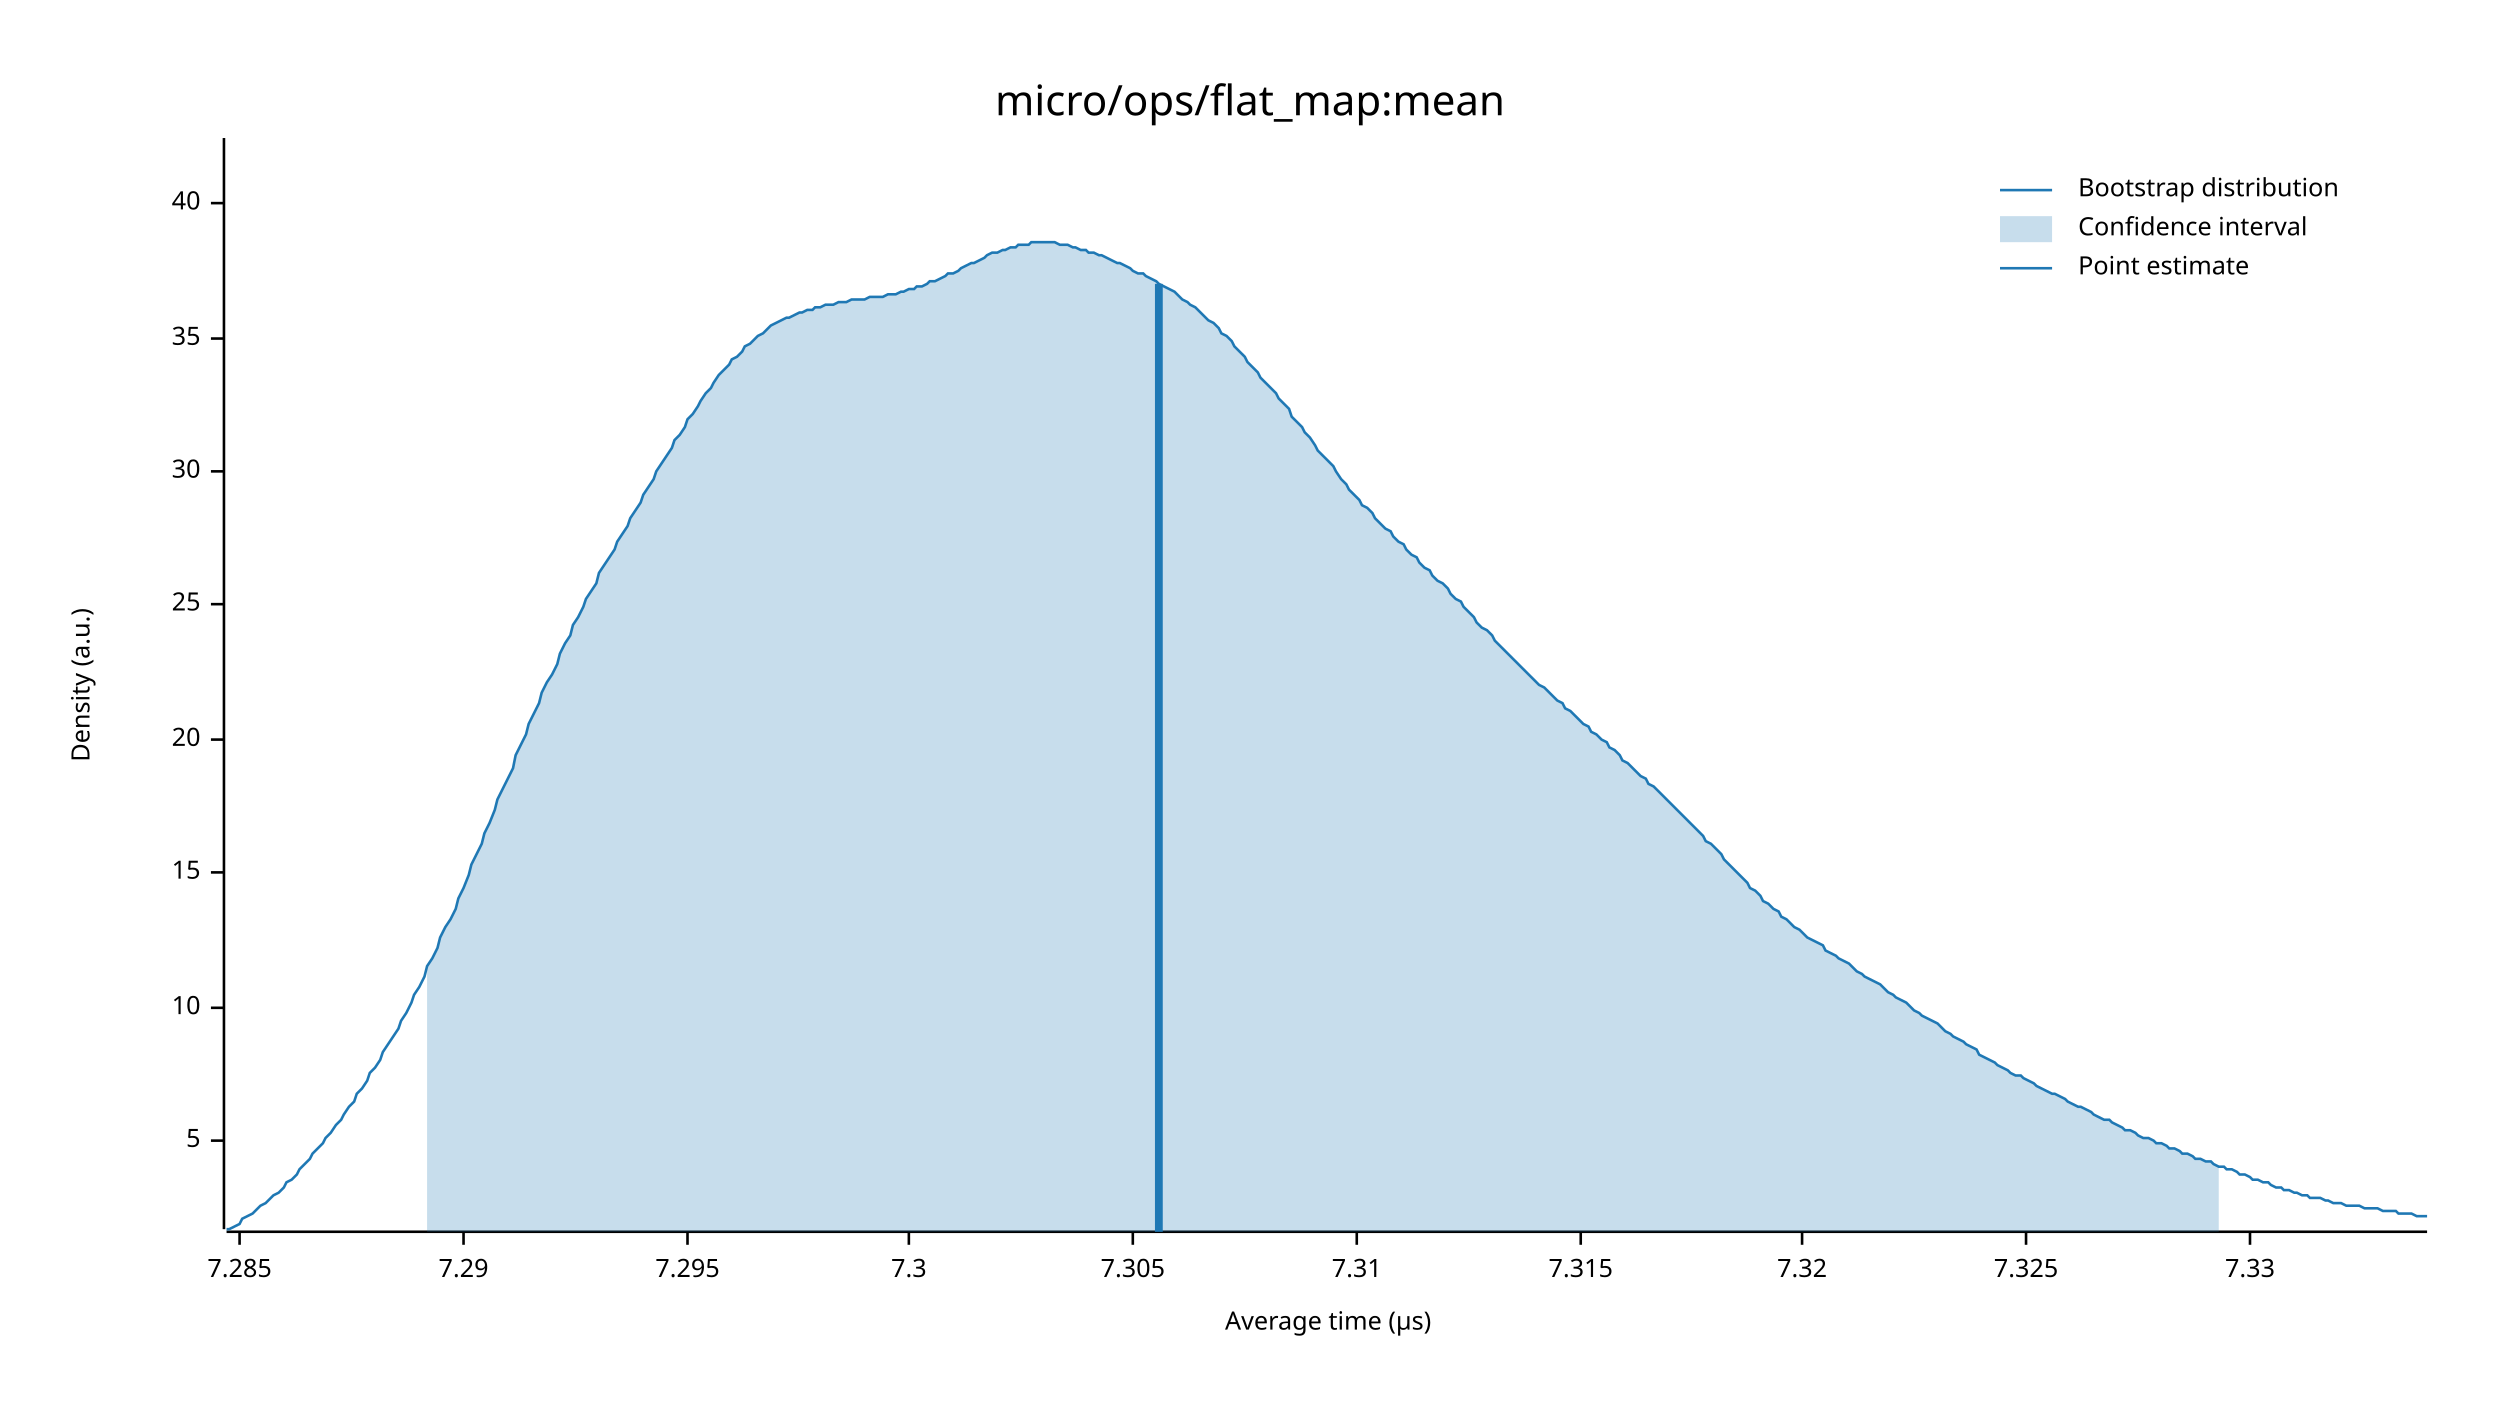
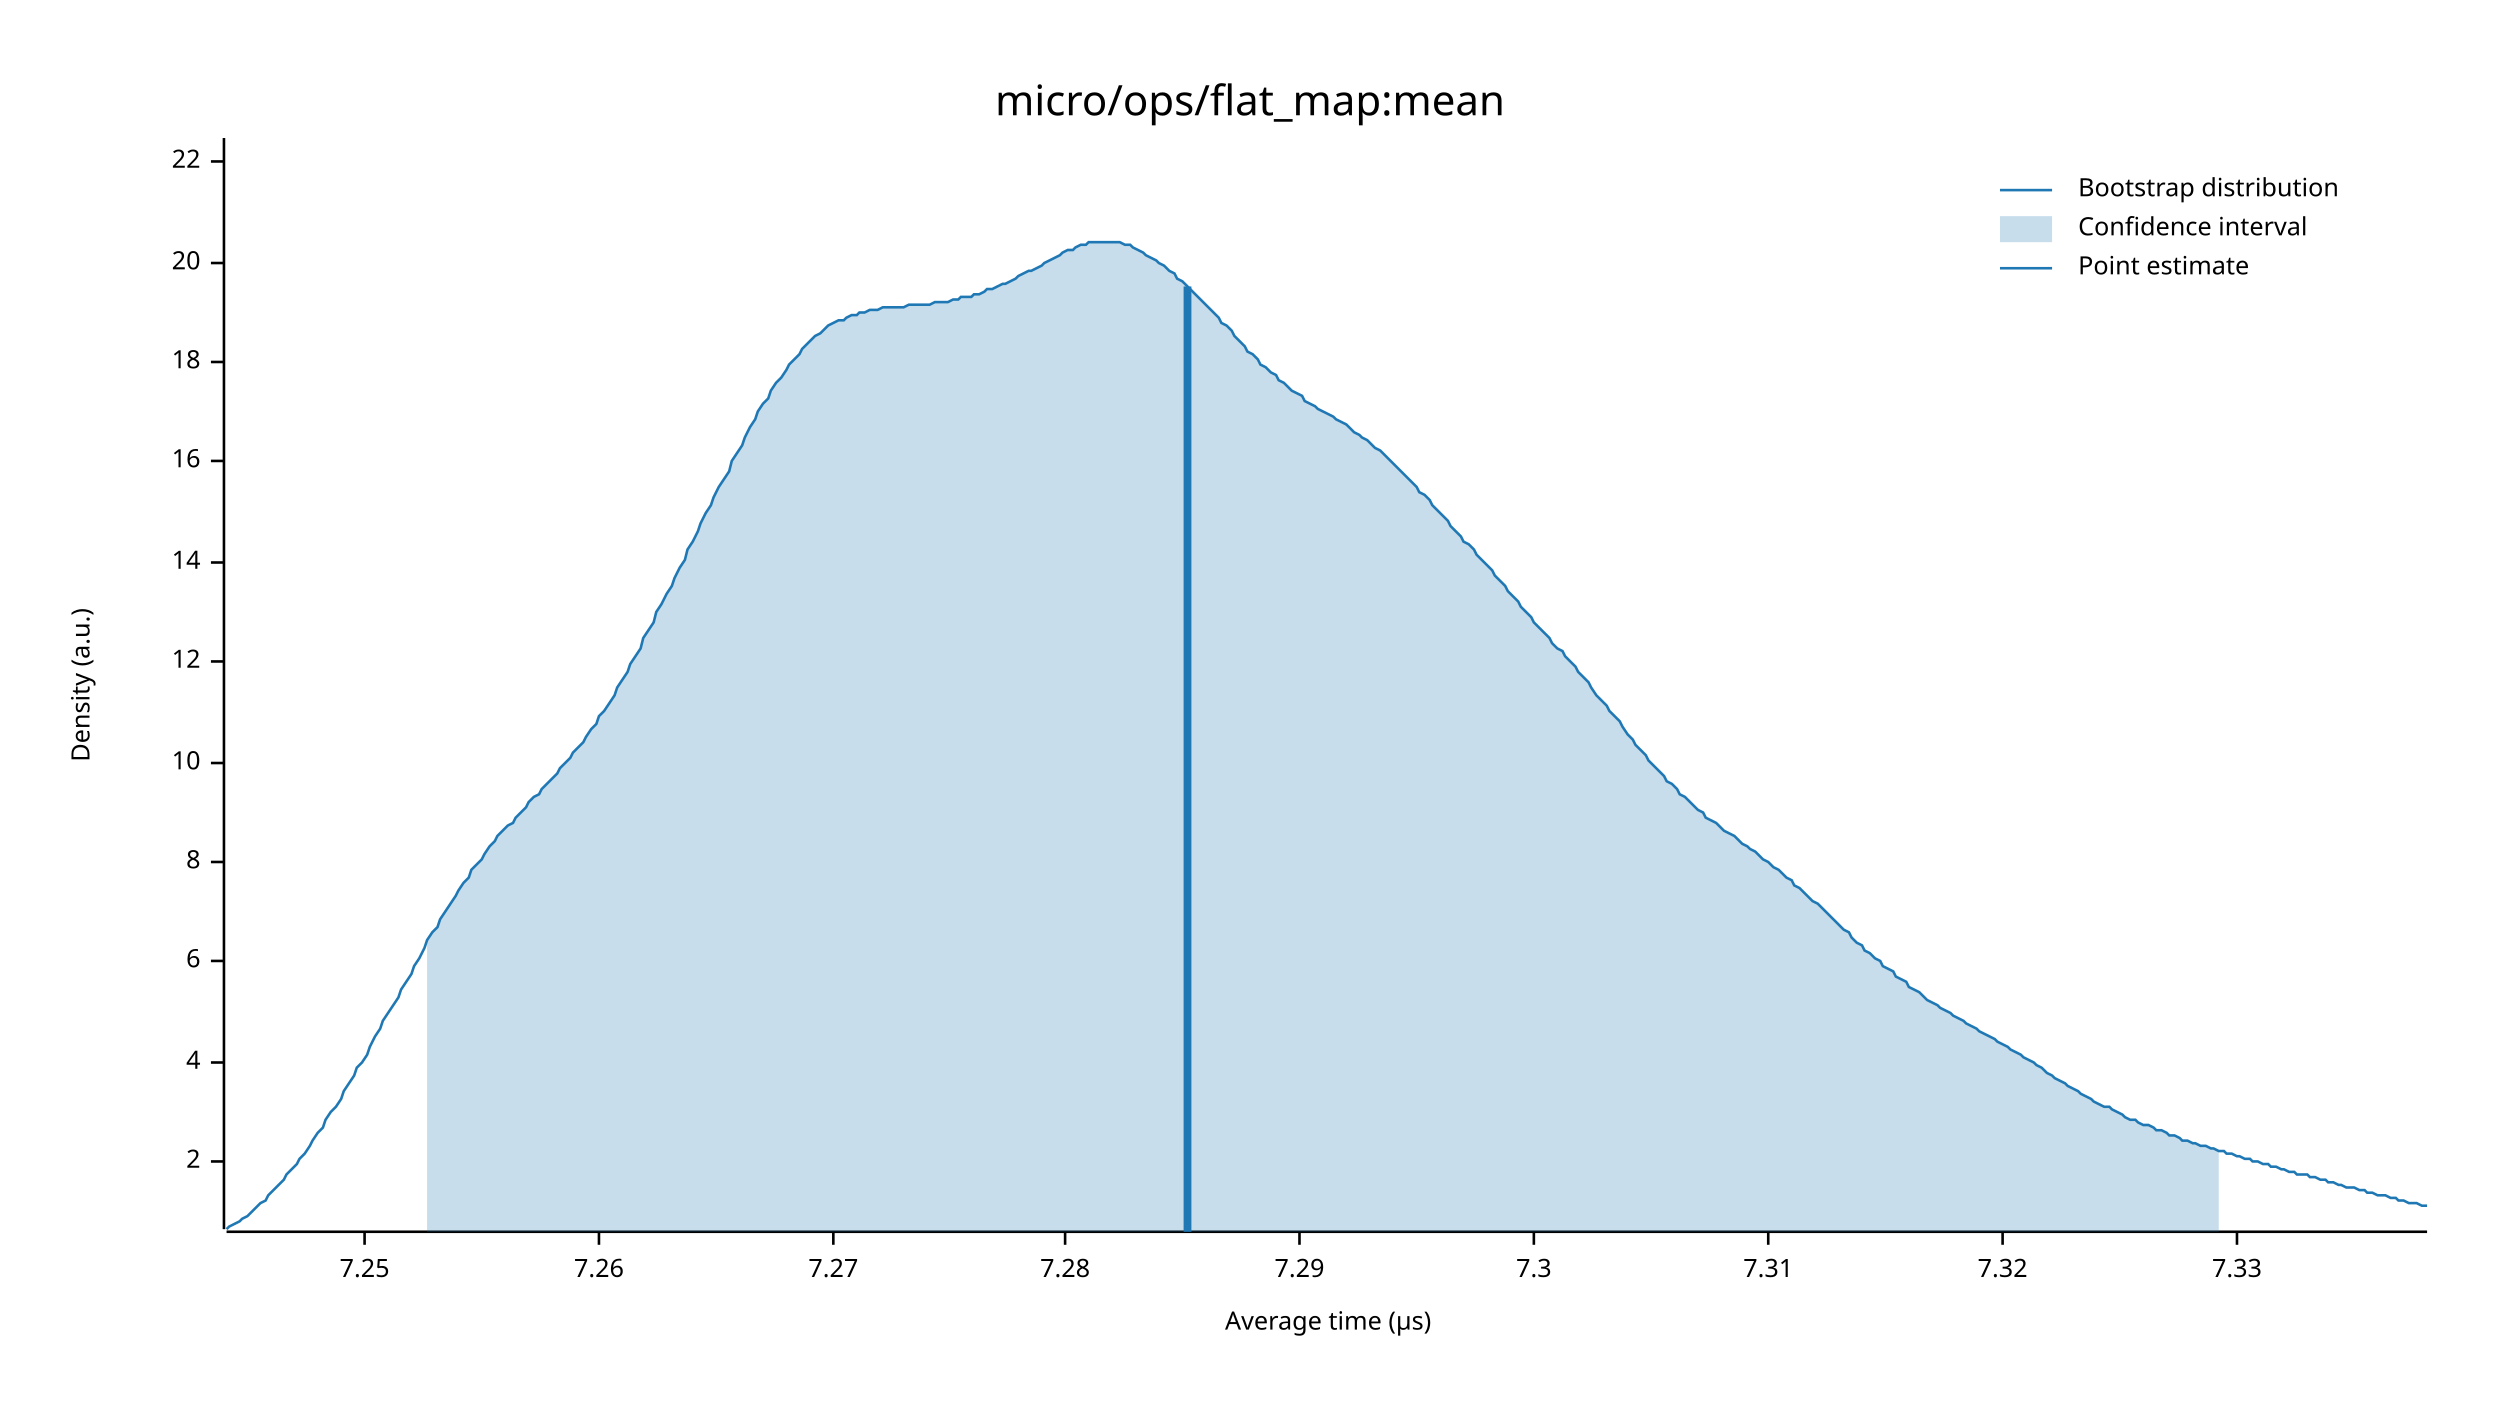
<svg xmlns="http://www.w3.org/2000/svg" width="960" height="540" viewBox="0 0 960 540">
  <text x="480" y="32" dy="0.76em" text-anchor="middle" font-family="sans-serif" font-size="16.129" opacity="1" fill="#000000">
micro/ops/flat_map:mean
</text>
  <text x="27" y="263" dy="0.76em" text-anchor="middle" font-family="sans-serif" font-size="9.677" opacity="1" fill="#000000" transform="rotate(270, 27, 263)">
Density (a.u.)
</text>
  <text x="510" y="513" dy="-0.5ex" text-anchor="middle" font-family="sans-serif" font-size="9.677" opacity="1" fill="#000000">
Average time (µs)
</text>
  <polyline fill="none" opacity="1" stroke="#000000" stroke-width="1" points="86,53 86,472 " />
-   <text x="77" y="438" dy="0.5ex" text-anchor="end" font-family="sans-serif" font-size="9.677" opacity="1" fill="#000000">
- 5
+   <text x="77" y="446" dy="0.5ex" text-anchor="end" font-family="sans-serif" font-size="9.677" opacity="1" fill="#000000">
+ 2
</text>
-   <polyline fill="none" opacity="1" stroke="#000000" stroke-width="1" points="81,438 86,438 " />
-   <text x="77" y="387" dy="0.5ex" text-anchor="end" font-family="sans-serif" font-size="9.677" opacity="1" fill="#000000">
+   <polyline fill="none" opacity="1" stroke="#000000" stroke-width="1" points="81,446 86,446 " />
+   <text x="77" y="408" dy="0.5ex" text-anchor="end" font-family="sans-serif" font-size="9.677" opacity="1" fill="#000000">
+ 4
+ </text>
+   <polyline fill="none" opacity="1" stroke="#000000" stroke-width="1" points="81,408 86,408 " />
+   <text x="77" y="369" dy="0.5ex" text-anchor="end" font-family="sans-serif" font-size="9.677" opacity="1" fill="#000000">
+ 6
+ </text>
+   <polyline fill="none" opacity="1" stroke="#000000" stroke-width="1" points="81,369 86,369 " />
+   <text x="77" y="331" dy="0.5ex" text-anchor="end" font-family="sans-serif" font-size="9.677" opacity="1" fill="#000000">
+ 8
+ </text>
+   <polyline fill="none" opacity="1" stroke="#000000" stroke-width="1" points="81,331 86,331 " />
+   <text x="77" y="293" dy="0.5ex" text-anchor="end" font-family="sans-serif" font-size="9.677" opacity="1" fill="#000000">
10
</text>
-   <polyline fill="none" opacity="1" stroke="#000000" stroke-width="1" points="81,387 86,387 " />
-   <text x="77" y="335" dy="0.5ex" text-anchor="end" font-family="sans-serif" font-size="9.677" opacity="1" fill="#000000">
- 15
+   <polyline fill="none" opacity="1" stroke="#000000" stroke-width="1" points="81,293 86,293 " />
+   <text x="77" y="254" dy="0.5ex" text-anchor="end" font-family="sans-serif" font-size="9.677" opacity="1" fill="#000000">
+ 12
</text>
-   <polyline fill="none" opacity="1" stroke="#000000" stroke-width="1" points="81,335 86,335 " />
-   <text x="77" y="284" dy="0.5ex" text-anchor="end" font-family="sans-serif" font-size="9.677" opacity="1" fill="#000000">
+   <polyline fill="none" opacity="1" stroke="#000000" stroke-width="1" points="81,254 86,254 " />
+   <text x="77" y="216" dy="0.5ex" text-anchor="end" font-family="sans-serif" font-size="9.677" opacity="1" fill="#000000">
+ 14
+ </text>
+   <polyline fill="none" opacity="1" stroke="#000000" stroke-width="1" points="81,216 86,216 " />
+   <text x="77" y="177" dy="0.5ex" text-anchor="end" font-family="sans-serif" font-size="9.677" opacity="1" fill="#000000">
+ 16
+ </text>
+   <polyline fill="none" opacity="1" stroke="#000000" stroke-width="1" points="81,177 86,177 " />
+   <text x="77" y="139" dy="0.5ex" text-anchor="end" font-family="sans-serif" font-size="9.677" opacity="1" fill="#000000">
+ 18
+ </text>
+   <polyline fill="none" opacity="1" stroke="#000000" stroke-width="1" points="81,139 86,139 " />
+   <text x="77" y="101" dy="0.5ex" text-anchor="end" font-family="sans-serif" font-size="9.677" opacity="1" fill="#000000">
20
</text>
-   <polyline fill="none" opacity="1" stroke="#000000" stroke-width="1" points="81,284 86,284 " />
-   <text x="77" y="232" dy="0.5ex" text-anchor="end" font-family="sans-serif" font-size="9.677" opacity="1" fill="#000000">
- 25
+   <polyline fill="none" opacity="1" stroke="#000000" stroke-width="1" points="81,101 86,101 " />
+   <text x="77" y="62" dy="0.5ex" text-anchor="end" font-family="sans-serif" font-size="9.677" opacity="1" fill="#000000">
+ 22
</text>
-   <polyline fill="none" opacity="1" stroke="#000000" stroke-width="1" points="81,232 86,232 " />
-   <text x="77" y="181" dy="0.5ex" text-anchor="end" font-family="sans-serif" font-size="9.677" opacity="1" fill="#000000">
- 30
+   <polyline fill="none" opacity="1" stroke="#000000" stroke-width="1" points="81,62 86,62 " />
+   <polyline fill="none" opacity="1" stroke="#000000" stroke-width="1" points="87,473 932,473 " />
+   <text x="140" y="483" dy="0.76em" text-anchor="middle" font-family="sans-serif" font-size="9.677" opacity="1" fill="#000000">
+ 7.25
</text>
-   <polyline fill="none" opacity="1" stroke="#000000" stroke-width="1" points="81,181 86,181 " />
-   <text x="77" y="130" dy="0.5ex" text-anchor="end" font-family="sans-serif" font-size="9.677" opacity="1" fill="#000000">
- 35
+   <polyline fill="none" opacity="1" stroke="#000000" stroke-width="1" points="140,473 140,478 " />
+   <text x="230" y="483" dy="0.76em" text-anchor="middle" font-family="sans-serif" font-size="9.677" opacity="1" fill="#000000">
+ 7.26
</text>
-   <polyline fill="none" opacity="1" stroke="#000000" stroke-width="1" points="81,130 86,130 " />
-   <text x="77" y="78" dy="0.5ex" text-anchor="end" font-family="sans-serif" font-size="9.677" opacity="1" fill="#000000">
- 40
+   <polyline fill="none" opacity="1" stroke="#000000" stroke-width="1" points="230,473 230,478 " />
+   <text x="320" y="483" dy="0.76em" text-anchor="middle" font-family="sans-serif" font-size="9.677" opacity="1" fill="#000000">
+ 7.27
</text>
-   <polyline fill="none" opacity="1" stroke="#000000" stroke-width="1" points="81,78 86,78 " />
-   <polyline fill="none" opacity="1" stroke="#000000" stroke-width="1" points="87,473 932,473 " />
-   <text x="92" y="483" dy="0.76em" text-anchor="middle" font-family="sans-serif" font-size="9.677" opacity="1" fill="#000000">
- 7.285
+   <polyline fill="none" opacity="1" stroke="#000000" stroke-width="1" points="320,473 320,478 " />
+   <text x="409" y="483" dy="0.76em" text-anchor="middle" font-family="sans-serif" font-size="9.677" opacity="1" fill="#000000">
+ 7.28
</text>
-   <polyline fill="none" opacity="1" stroke="#000000" stroke-width="1" points="92,473 92,478 " />
-   <text x="178" y="483" dy="0.76em" text-anchor="middle" font-family="sans-serif" font-size="9.677" opacity="1" fill="#000000">
+   <polyline fill="none" opacity="1" stroke="#000000" stroke-width="1" points="409,473 409,478 " />
+   <text x="499" y="483" dy="0.76em" text-anchor="middle" font-family="sans-serif" font-size="9.677" opacity="1" fill="#000000">
7.29
</text>
-   <polyline fill="none" opacity="1" stroke="#000000" stroke-width="1" points="178,473 178,478 " />
-   <text x="264" y="483" dy="0.76em" text-anchor="middle" font-family="sans-serif" font-size="9.677" opacity="1" fill="#000000">
- 7.295
- </text>
-   <polyline fill="none" opacity="1" stroke="#000000" stroke-width="1" points="264,473 264,478 " />
-   <text x="349" y="483" dy="0.76em" text-anchor="middle" font-family="sans-serif" font-size="9.677" opacity="1" fill="#000000">
+   <polyline fill="none" opacity="1" stroke="#000000" stroke-width="1" points="499,473 499,478 " />
+   <text x="589" y="483" dy="0.76em" text-anchor="middle" font-family="sans-serif" font-size="9.677" opacity="1" fill="#000000">
7.3
</text>
-   <polyline fill="none" opacity="1" stroke="#000000" stroke-width="1" points="349,473 349,478 " />
-   <text x="435" y="483" dy="0.76em" text-anchor="middle" font-family="sans-serif" font-size="9.677" opacity="1" fill="#000000">
- 7.305
- </text>
-   <polyline fill="none" opacity="1" stroke="#000000" stroke-width="1" points="435,473 435,478 " />
-   <text x="521" y="483" dy="0.76em" text-anchor="middle" font-family="sans-serif" font-size="9.677" opacity="1" fill="#000000">
+   <polyline fill="none" opacity="1" stroke="#000000" stroke-width="1" points="589,473 589,478 " />
+   <text x="679" y="483" dy="0.76em" text-anchor="middle" font-family="sans-serif" font-size="9.677" opacity="1" fill="#000000">
7.31
</text>
-   <polyline fill="none" opacity="1" stroke="#000000" stroke-width="1" points="521,473 521,478 " />
-   <text x="607" y="483" dy="0.76em" text-anchor="middle" font-family="sans-serif" font-size="9.677" opacity="1" fill="#000000">
- 7.315
- </text>
-   <polyline fill="none" opacity="1" stroke="#000000" stroke-width="1" points="607,473 607,478 " />
-   <text x="692" y="483" dy="0.76em" text-anchor="middle" font-family="sans-serif" font-size="9.677" opacity="1" fill="#000000">
+   <polyline fill="none" opacity="1" stroke="#000000" stroke-width="1" points="679,473 679,478 " />
+   <text x="769" y="483" dy="0.76em" text-anchor="middle" font-family="sans-serif" font-size="9.677" opacity="1" fill="#000000">
7.32
</text>
-   <polyline fill="none" opacity="1" stroke="#000000" stroke-width="1" points="692,473 692,478 " />
-   <text x="778" y="483" dy="0.76em" text-anchor="middle" font-family="sans-serif" font-size="9.677" opacity="1" fill="#000000">
- 7.325
- </text>
-   <polyline fill="none" opacity="1" stroke="#000000" stroke-width="1" points="778,473 778,478 " />
-   <text x="864" y="483" dy="0.76em" text-anchor="middle" font-family="sans-serif" font-size="9.677" opacity="1" fill="#000000">
+   <polyline fill="none" opacity="1" stroke="#000000" stroke-width="1" points="769,473 769,478 " />
+   <text x="859" y="483" dy="0.76em" text-anchor="middle" font-family="sans-serif" font-size="9.677" opacity="1" fill="#000000">
7.33
</text>
-   <polyline fill="none" opacity="1" stroke="#000000" stroke-width="1" points="864,473 864,478 " />
-   <polyline fill="none" opacity="1" stroke="#1F78B4" stroke-width="1" points="87,472 88,472 90,471 92,470 93,468 95,467 97,466 98,465 100,463 102,462 103,461 105,459 107,458 109,456 110,454 112,453 114,451 115,449 117,447 119,445 120,443 122,441 124,439 125,437 127,435 129,432 131,430 132,428 134,425 136,423 137,420 139,418 141,415 142,412 144,410 146,407 147,404 149,401 151,398 153,395 154,392 156,389 158,385 159,382 161,379 163,375 164,371 166,368 168,364 169,360 171,356 173,353 175,349 176,345 178,341 180,336 181,332 183,328 185,324 186,320 188,316 190,311 191,307 193,303 195,299 197,295 198,290 200,286 202,282 203,278 205,274 207,270 208,266 210,262 212,259 214,255 215,251 217,247 219,244 220,240 222,237 224,233 225,230 227,227 229,224 230,220 232,217 234,214 236,211 237,208 239,205 241,202 242,199 244,196 246,193 247,190 249,187 251,184 252,181 254,178 256,175 258,172 259,169 261,167 263,164 264,161 266,159 268,156 269,154 271,151 273,149 274,147 276,144 278,142 280,140 281,138 283,137 285,135 286,133 288,132 290,130 291,129 293,128 295,126 296,125 298,124 300,123 302,122 303,122 305,121 307,120 308,120 310,119 312,119 313,118 315,118 317,117 318,117 320,117 322,116 324,116 325,116 327,115 329,115 330,115 332,115 334,114 335,114 337,114 339,114 341,113 342,113 344,113 346,112 347,112 349,111 351,111 352,110 354,110 356,109 357,108 359,108 361,107 363,106 364,105 366,105 368,104 369,103 371,102 373,101 374,101 376,100 378,99 379,98 381,97 383,97 385,96 386,96 388,95 390,95 391,94 393,94 395,94 396,93 398,93 400,93 401,93 403,93 405,93 407,94 408,94 410,94 412,95 413,95 415,96 417,96 418,97 420,97 422,98 423,98 425,99 427,100 429,101 430,101 432,102 434,103 435,104 437,105 439,105 440,106 442,107 444,108 445,109 447,110 449,111 451,112 452,113 454,115 456,116 457,117 459,118 461,120 462,121 464,123 466,124 468,126 469,128 471,129 473,131 474,133 476,135 478,137 479,139 481,141 483,143 484,145 486,147 488,149 490,151 491,153 493,155 495,157 496,160 498,162 500,164 501,166 503,168 505,171 506,173 508,175 510,177 512,179 513,181 515,184 517,186 518,188 520,190 522,192 523,194 525,195 527,197 528,199 530,201 532,203 534,204 535,206 537,208 539,209 540,211 542,213 544,214 545,216 547,218 549,219 550,221 552,223 554,224 556,226 557,228 559,230 561,231 562,233 564,235 566,237 567,239 569,241 571,242 573,244 574,246 576,248 578,250 579,251 581,253 583,255 584,256 586,258 588,260 589,261 591,263 593,264 595,266 596,267 598,269 600,270 601,272 603,273 605,275 606,276 608,278 610,279 611,281 613,282 615,284 617,285 618,287 620,288 622,290 623,292 625,293 627,295 628,296 630,298 632,299 633,301 635,302 637,304 639,306 640,307 642,309 644,311 645,312 647,314 649,316 650,317 652,319 654,321 655,323 657,324 659,326 661,328 662,330 664,332 666,334 667,335 669,337 671,339 672,341 674,342 676,344 677,346 679,347 681,349 683,350 684,352 686,353 688,355 689,356 691,357 693,359 694,360 696,361 698,362 700,363 701,365 703,366 705,367 706,368 708,369 710,370 711,371 713,373 715,374 716,375 718,376 720,377 722,378 723,379 725,381 727,382 728,383 730,384 732,385 733,386 735,388 737,389 738,390 740,391 742,392 744,393 745,394 747,396 749,397 750,398 752,399 754,400 755,401 757,402 759,403 760,405 762,406 764,407 766,408 767,409 769,410 771,411 772,412 774,413 776,413 777,414 779,415 781,416 782,417 784,418 786,419 788,420 789,420 791,421 793,422 794,423 796,424 798,425 799,425 801,426 803,427 804,428 806,429 808,430 810,430 811,431 813,432 815,433 816,434 818,434 820,435 821,436 823,437 825,437 827,438 828,439 830,439 832,440 833,441 835,441 837,442 838,443 840,443 842,444 843,445 845,445 847,446 849,446 850,447 852,448 854,448 855,449 857,449 859,450 860,451 862,451 864,452 865,453 867,453 869,454 871,454 872,455 874,456 876,456 877,457 879,457 881,458 882,458 884,459 886,459 887,460 889,460 891,460 893,461 894,461 896,462 898,462 899,462 901,463 903,463 904,463 906,463 908,464 909,464 911,464 913,464 915,465 916,465 918,465 920,465 921,466 923,466 925,466 926,466 928,467 930,467 932,467 " />
-   <polygon opacity="0.25" fill="#1F78B4" points="164,371 166,368 168,364 169,360 171,356 173,353 175,349 176,345 178,341 180,336 181,332 183,328 185,324 186,320 188,316 190,311 191,307 193,303 195,299 197,295 198,290 200,286 202,282 203,278 205,274 207,270 208,266 210,262 212,259 214,255 215,251 217,247 219,244 220,240 222,237 224,233 225,230 227,227 229,224 230,220 232,217 234,214 236,211 237,208 239,205 241,202 242,199 244,196 246,193 247,190 249,187 251,184 252,181 254,178 256,175 258,172 259,169 261,167 263,164 264,161 266,159 268,156 269,154 271,151 273,149 274,147 276,144 278,142 280,140 281,138 283,137 285,135 286,133 288,132 290,130 291,129 293,128 295,126 296,125 298,124 300,123 302,122 303,122 305,121 307,120 308,120 310,119 312,119 313,118 315,118 317,117 318,117 320,117 322,116 324,116 325,116 327,115 329,115 330,115 332,115 334,114 335,114 337,114 339,114 341,113 342,113 344,113 346,112 347,112 349,111 351,111 352,110 354,110 356,109 357,108 359,108 361,107 363,106 364,105 366,105 368,104 369,103 371,102 373,101 374,101 376,100 378,99 379,98 381,97 383,97 385,96 386,96 388,95 390,95 391,94 393,94 395,94 396,93 398,93 400,93 401,93 403,93 405,93 407,94 408,94 410,94 412,95 413,95 415,96 417,96 418,97 420,97 422,98 423,98 425,99 427,100 429,101 430,101 432,102 434,103 435,104 437,105 439,105 440,106 442,107 444,108 445,109 447,110 449,111 451,112 452,113 454,115 456,116 457,117 459,118 461,120 462,121 464,123 466,124 468,126 469,128 471,129 473,131 474,133 476,135 478,137 479,139 481,141 483,143 484,145 486,147 488,149 490,151 491,153 493,155 495,157 496,160 498,162 500,164 501,166 503,168 505,171 506,173 508,175 510,177 512,179 513,181 515,184 517,186 518,188 520,190 522,192 523,194 525,195 527,197 528,199 530,201 532,203 534,204 535,206 537,208 539,209 540,211 542,213 544,214 545,216 547,218 549,219 550,221 552,223 554,224 556,226 557,228 559,230 561,231 562,233 564,235 566,237 567,239 569,241 571,242 573,244 574,246 576,248 578,250 579,251 581,253 583,255 584,256 586,258 588,260 589,261 591,263 593,264 595,266 596,267 598,269 600,270 601,272 603,273 605,275 606,276 608,278 610,279 611,281 613,282 615,284 617,285 618,287 620,288 622,290 623,292 625,293 627,295 628,296 630,298 632,299 633,301 635,302 637,304 639,306 640,307 642,309 644,311 645,312 647,314 649,316 650,317 652,319 654,321 655,323 657,324 659,326 661,328 662,330 664,332 666,334 667,335 669,337 671,339 672,341 674,342 676,344 677,346 679,347 681,349 683,350 684,352 686,353 688,355 689,356 691,357 693,359 694,360 696,361 698,362 700,363 701,365 703,366 705,367 706,368 708,369 710,370 711,371 713,373 715,374 716,375 718,376 720,377 722,378 723,379 725,381 727,382 728,383 730,384 732,385 733,386 735,388 737,389 738,390 740,391 742,392 744,393 745,394 747,396 749,397 750,398 752,399 754,400 755,401 757,402 759,403 760,405 762,406 764,407 766,408 767,409 769,410 771,411 772,412 774,413 776,413 777,414 779,415 781,416 782,417 784,418 786,419 788,420 789,420 791,421 793,422 794,423 796,424 798,425 799,425 801,426 803,427 804,428 806,429 808,430 810,430 811,431 813,432 815,433 816,434 818,434 820,435 821,436 823,437 825,437 827,438 828,439 830,439 832,440 833,441 835,441 837,442 838,443 840,443 842,444 843,445 845,445 847,446 849,446 850,447 852,448 852,473 164,473 " />
-   <polyline fill="none" opacity="1" stroke="#1F78B4" stroke-width="3" points="445,473 445,109 " />
+   <polyline fill="none" opacity="1" stroke="#000000" stroke-width="1" points="859,473 859,478 " />
+   <polyline fill="none" opacity="1" stroke="#1F78B4" stroke-width="1" points="87,472 88,471 90,470 92,469 93,468 95,467 97,465 98,464 100,462 102,461 103,459 105,457 107,455 109,453 110,451 112,449 114,447 115,445 117,443 119,440 120,438 122,435 124,433 125,430 127,427 129,425 131,422 132,419 134,416 136,413 137,410 139,408 141,405 142,402 144,398 146,395 147,392 149,389 151,386 153,383 154,380 156,377 158,374 159,371 161,368 163,364 164,361 166,358 168,356 169,353 171,350 173,347 175,344 176,342 178,339 180,337 181,334 183,332 185,330 186,328 188,325 190,323 191,321 193,319 195,317 197,316 198,314 200,312 202,310 203,308 205,306 207,305 208,303 210,301 212,299 214,297 215,295 217,293 219,291 220,289 222,287 224,285 225,283 227,280 229,278 230,275 232,273 234,270 236,267 237,264 239,261 241,258 242,255 244,252 246,249 247,245 249,242 251,239 252,235 254,232 256,228 258,225 259,222 261,218 263,215 264,211 266,208 268,204 269,201 271,197 273,194 274,191 276,187 278,184 280,181 281,177 283,174 285,171 286,168 288,164 290,161 291,158 293,155 295,153 296,150 298,147 300,145 302,142 303,140 305,138 307,136 308,134 310,132 312,130 313,129 315,128 317,126 318,125 320,124 322,123 324,123 325,122 327,121 329,121 330,120 332,120 334,119 335,119 337,119 339,118 341,118 342,118 344,118 346,118 347,118 349,117 351,117 352,117 354,117 356,117 357,117 359,116 361,116 363,116 364,116 366,115 368,115 369,114 371,114 373,114 374,113 376,113 378,112 379,111 381,111 383,110 385,109 386,109 388,108 390,107 391,106 393,105 395,104 396,104 398,103 400,102 401,101 403,100 405,99 407,98 408,97 410,96 412,96 413,95 415,94 417,94 418,93 420,93 422,93 423,93 425,93 427,93 429,93 430,93 432,94 434,94 435,95 437,96 439,97 440,98 442,99 444,100 445,101 447,102 449,104 451,105 452,107 454,108 456,110 457,111 459,113 461,115 462,116 464,118 466,120 468,122 469,124 471,125 473,127 474,129 476,131 478,133 479,135 481,136 483,138 484,140 486,141 488,143 490,144 491,146 493,147 495,149 496,150 498,151 500,152 501,154 503,155 505,156 506,157 508,158 510,159 512,160 513,161 515,162 517,163 518,164 520,166 522,167 523,168 525,169 527,171 528,172 530,173 532,175 534,177 535,178 537,180 539,182 540,183 542,185 544,187 545,189 547,190 549,192 550,194 552,196 554,198 556,200 557,202 559,204 561,206 562,208 564,209 566,211 567,213 569,215 571,217 573,219 574,221 576,223 578,225 579,227 581,229 583,231 584,233 586,235 588,237 589,239 591,241 593,243 595,245 596,247 598,249 600,250 601,252 603,254 605,256 606,258 608,260 610,262 611,264 613,267 615,269 617,271 618,273 620,275 622,277 623,279 625,282 627,284 628,286 630,288 632,290 633,292 635,294 637,296 639,298 640,300 642,301 644,303 645,305 647,306 649,308 650,309 652,311 654,312 655,314 657,315 659,316 661,318 662,319 664,320 666,321 667,322 669,324 671,325 672,326 674,327 676,329 677,330 679,331 681,333 683,334 684,335 686,337 688,338 689,340 691,341 693,343 694,344 696,346 698,347 700,349 701,350 703,352 705,354 706,355 708,357 710,358 711,360 713,362 715,363 716,365 718,366 720,368 722,369 723,371 725,372 727,373 728,375 730,376 732,377 733,379 735,380 737,381 738,382 740,384 742,385 744,386 745,387 747,388 749,389 750,390 752,391 754,392 755,393 757,394 759,395 760,396 762,397 764,398 766,399 767,400 769,401 771,402 772,403 774,404 776,405 777,406 779,407 781,408 782,409 784,410 786,412 788,413 789,414 791,415 793,416 794,417 796,418 798,419 799,420 801,421 803,422 804,423 806,424 808,425 810,425 811,426 813,427 815,428 816,429 818,430 820,430 821,431 823,432 825,432 827,433 828,434 830,434 832,435 833,436 835,436 837,437 838,438 840,438 842,439 843,439 845,440 847,440 849,441 850,441 852,442 854,442 855,443 857,443 859,444 860,444 862,445 864,445 865,446 867,446 869,447 871,447 872,448 874,448 876,449 877,449 879,450 881,450 882,451 884,451 886,451 887,452 889,452 891,453 893,453 894,454 896,454 898,455 899,455 901,456 903,456 904,456 906,457 908,457 909,458 911,458 913,459 915,459 916,459 918,460 920,460 921,461 923,461 925,462 926,462 928,462 930,463 932,463 " />
+   <polygon opacity="0.25" fill="#1F78B4" points="164,361 166,358 168,356 169,353 171,350 173,347 175,344 176,342 178,339 180,337 181,334 183,332 185,330 186,328 188,325 190,323 191,321 193,319 195,317 197,316 198,314 200,312 202,310 203,308 205,306 207,305 208,303 210,301 212,299 214,297 215,295 217,293 219,291 220,289 222,287 224,285 225,283 227,280 229,278 230,275 232,273 234,270 236,267 237,264 239,261 241,258 242,255 244,252 246,249 247,245 249,242 251,239 252,235 254,232 256,228 258,225 259,222 261,218 263,215 264,211 266,208 268,204 269,201 271,197 273,194 274,191 276,187 278,184 280,181 281,177 283,174 285,171 286,168 288,164 290,161 291,158 293,155 295,153 296,150 298,147 300,145 302,142 303,140 305,138 307,136 308,134 310,132 312,130 313,129 315,128 317,126 318,125 320,124 322,123 324,123 325,122 327,121 329,121 330,120 332,120 334,119 335,119 337,119 339,118 341,118 342,118 344,118 346,118 347,118 349,117 351,117 352,117 354,117 356,117 357,117 359,116 361,116 363,116 364,116 366,115 368,115 369,114 371,114 373,114 374,113 376,113 378,112 379,111 381,111 383,110 385,109 386,109 388,108 390,107 391,106 393,105 395,104 396,104 398,103 400,102 401,101 403,100 405,99 407,98 408,97 410,96 412,96 413,95 415,94 417,94 418,93 420,93 422,93 423,93 425,93 427,93 429,93 430,93 432,94 434,94 435,95 437,96 439,97 440,98 442,99 444,100 445,101 447,102 449,104 451,105 452,107 454,108 456,110 457,111 459,113 461,115 462,116 464,118 466,120 468,122 469,124 471,125 473,127 474,129 476,131 478,133 479,135 481,136 483,138 484,140 486,141 488,143 490,144 491,146 493,147 495,149 496,150 498,151 500,152 501,154 503,155 505,156 506,157 508,158 510,159 512,160 513,161 515,162 517,163 518,164 520,166 522,167 523,168 525,169 527,171 528,172 530,173 532,175 534,177 535,178 537,180 539,182 540,183 542,185 544,187 545,189 547,190 549,192 550,194 552,196 554,198 556,200 557,202 559,204 561,206 562,208 564,209 566,211 567,213 569,215 571,217 573,219 574,221 576,223 578,225 579,227 581,229 583,231 584,233 586,235 588,237 589,239 591,241 593,243 595,245 596,247 598,249 600,250 601,252 603,254 605,256 606,258 608,260 610,262 611,264 613,267 615,269 617,271 618,273 620,275 622,277 623,279 625,282 627,284 628,286 630,288 632,290 633,292 635,294 637,296 639,298 640,300 642,301 644,303 645,305 647,306 649,308 650,309 652,311 654,312 655,314 657,315 659,316 661,318 662,319 664,320 666,321 667,322 669,324 671,325 672,326 674,327 676,329 677,330 679,331 681,333 683,334 684,335 686,337 688,338 689,340 691,341 693,343 694,344 696,346 698,347 700,349 701,350 703,352 705,354 706,355 708,357 710,358 711,360 713,362 715,363 716,365 718,366 720,368 722,369 723,371 725,372 727,373 728,375 730,376 732,377 733,379 735,380 737,381 738,382 740,384 742,385 744,386 745,387 747,388 749,389 750,390 752,391 754,392 755,393 757,394 759,395 760,396 762,397 764,398 766,399 767,400 769,401 771,402 772,403 774,404 776,405 777,406 779,407 781,408 782,409 784,410 786,412 788,413 789,414 791,415 793,416 794,417 796,418 798,419 799,420 801,421 803,422 804,423 806,424 808,425 810,425 811,426 813,427 815,428 816,429 818,430 820,430 821,431 823,432 825,432 827,433 828,434 830,434 832,435 833,436 835,436 837,437 838,438 840,438 842,439 843,439 845,440 847,440 849,441 850,441 852,442 852,473 164,473 " />
+   <polyline fill="none" opacity="1" stroke="#1F78B4" stroke-width="3" points="456,473 456,110 " />
  <text x="798" y="68" dy="0.76em" text-anchor="start" font-family="sans-serif" font-size="9.677" opacity="1" fill="#000000">
Bootstrap distribution
</text>
  <text x="798" y="83" dy="0.76em" text-anchor="start" font-family="sans-serif" font-size="9.677" opacity="1" fill="#000000">
Confidence interval
</text>
  <text x="798" y="98" dy="0.76em" text-anchor="start" font-family="sans-serif" font-size="9.677" opacity="1" fill="#000000">
Point estimate
</text>
  <polyline fill="none" opacity="1" stroke="#1F78B4" stroke-width="1" points="768,73 788,73 " />
  <rect x="768" y="83" width="20" height="10" opacity="0.25" fill="#1F78B4" stroke="none" />
  <polyline fill="none" opacity="1" stroke="#1F78B4" stroke-width="1" points="768,103 788,103 " />
</svg>
